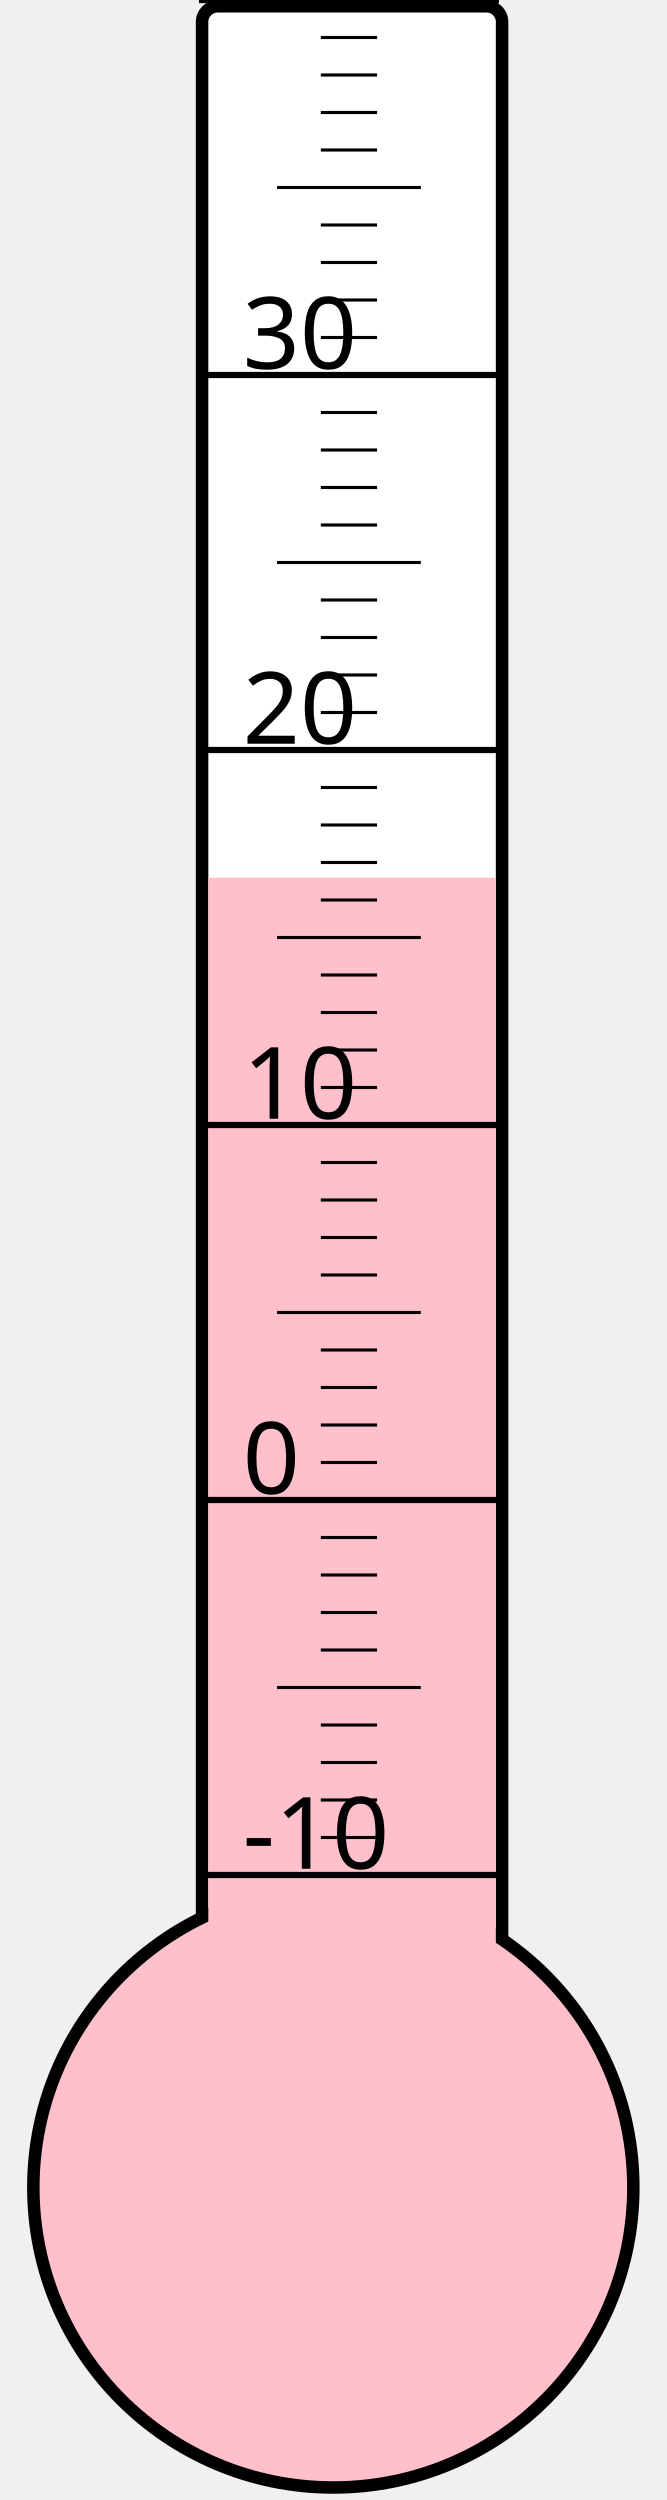
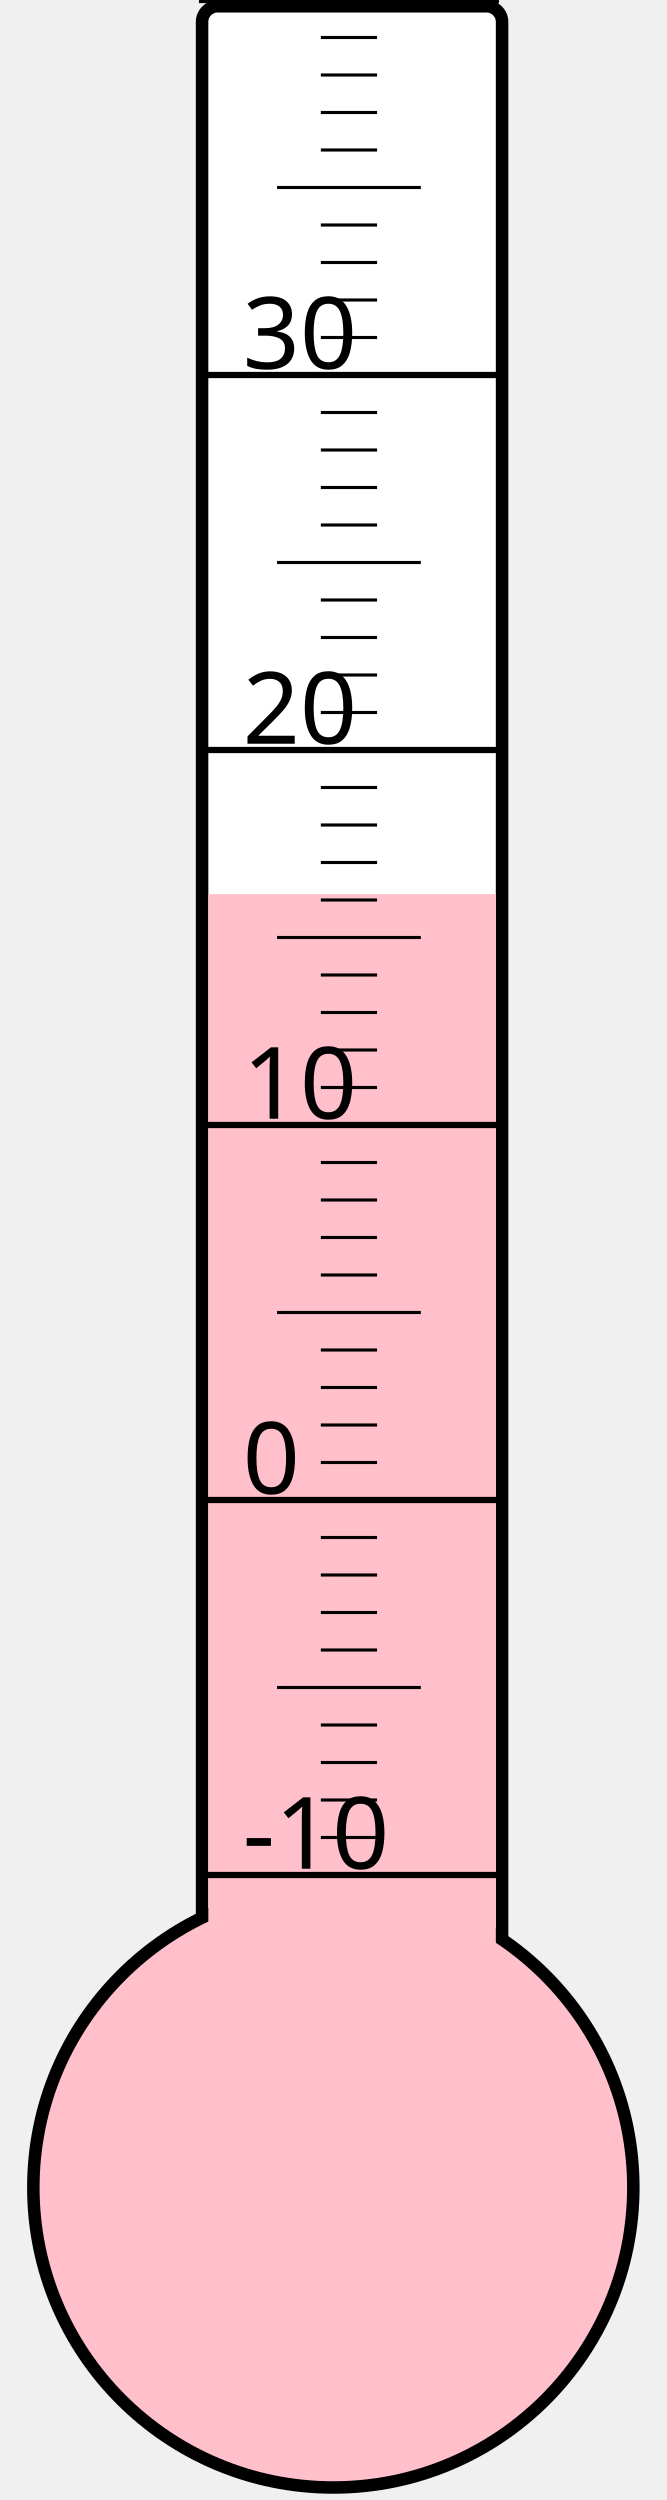
<svg xmlns="http://www.w3.org/2000/svg" width="40px" height="150px" viewBox="0 0 200 800">
  <rect width="200" height="800" x="0" y="0" style="fill: #ffffeb; fill-opacity: 0;" />
  <rect width="96" height="680" x="58" y="2" rx="5" ry="5" style="fill: white; fill-opacity: 1; stroke: black; stroke-width: 4;" />
  <circle cx="100" cy="700" r="96" style="fill: pink; stroke: black; stroke-width: 4;" />
-   <rect width="92" height="419.125" x="60" y="280.875" style="fill: pink; fill-opacity: 1; stroke-width: 0;" />
+   <rect width="92" height="413.875" x="60" y="286.125" style="fill: pink; fill-opacity: 1; stroke-width: 0;" />
  <text x="71" y="598" style="font-family: sans-serif; font-size: 24pt;">-10</text>
  <text x="71" y="478" style="font-family: sans-serif; font-size: 24pt;">0</text>
  <text x="71" y="358" style="font-family: sans-serif; font-size: 24pt;">10</text>
  <text x="71" y="238" style="font-family: sans-serif; font-size: 24pt;">20</text>
  <text x="71" y="118" style="font-family: sans-serif; font-size: 24pt;">30</text>
  <g style="stroke: black;">
    <line x1="57" y1="600" x2="153" y2="600" style="stroke-width: 2;" />
    <line x1="96" y1="588" x2="114" y2="588" style="stroke-width: 1;" />
    <line x1="96" y1="576" x2="114" y2="576" style="stroke-width: 1;" />
    <line x1="96" y1="564" x2="114" y2="564" style="stroke-width: 1;" />
    <line x1="96" y1="552" x2="114" y2="552" style="stroke-width: 1;" />
    <line x1="82" y1="540" x2="128" y2="540" style="stroke-width: 1;" />
    <line x1="96" y1="528" x2="114" y2="528" style="stroke-width: 1;" />
    <line x1="96" y1="516" x2="114" y2="516" style="stroke-width: 1;" />
    <line x1="96" y1="504" x2="114" y2="504" style="stroke-width: 1;" />
    <line x1="96" y1="492" x2="114" y2="492" style="stroke-width: 1;" />
    <line x1="57" y1="480" x2="153" y2="480" style="stroke-width: 2;" />
    <line x1="96" y1="468" x2="114" y2="468" style="stroke-width: 1;" />
    <line x1="96" y1="456" x2="114" y2="456" style="stroke-width: 1;" />
    <line x1="96" y1="444" x2="114" y2="444" style="stroke-width: 1;" />
    <line x1="96" y1="432" x2="114" y2="432" style="stroke-width: 1;" />
    <line x1="82" y1="420" x2="128" y2="420" style="stroke-width: 1;" />
    <line x1="96" y1="408" x2="114" y2="408" style="stroke-width: 1;" />
    <line x1="96" y1="396" x2="114" y2="396" style="stroke-width: 1;" />
    <line x1="96" y1="384" x2="114" y2="384" style="stroke-width: 1;" />
    <line x1="96" y1="372" x2="114" y2="372" style="stroke-width: 1;" />
    <line x1="57" y1="360" x2="153" y2="360" style="stroke-width: 2;" />
    <line x1="96" y1="348" x2="114" y2="348" style="stroke-width: 1;" />
    <line x1="96" y1="336" x2="114" y2="336" style="stroke-width: 1;" />
    <line x1="96" y1="324" x2="114" y2="324" style="stroke-width: 1;" />
    <line x1="96" y1="312" x2="114" y2="312" style="stroke-width: 1;" />
    <line x1="82" y1="300" x2="128" y2="300" style="stroke-width: 1;" />
    <line x1="96" y1="288" x2="114" y2="288" style="stroke-width: 1;" />
    <line x1="96" y1="276" x2="114" y2="276" style="stroke-width: 1;" />
    <line x1="96" y1="264" x2="114" y2="264" style="stroke-width: 1;" />
    <line x1="96" y1="252" x2="114" y2="252" style="stroke-width: 1;" />
    <line x1="57" y1="240" x2="153" y2="240" style="stroke-width: 2;" />
    <line x1="96" y1="228" x2="114" y2="228" style="stroke-width: 1;" />
    <line x1="96" y1="216" x2="114" y2="216" style="stroke-width: 1;" />
    <line x1="96" y1="204" x2="114" y2="204" style="stroke-width: 1;" />
    <line x1="96" y1="192" x2="114" y2="192" style="stroke-width: 1;" />
    <line x1="82" y1="180" x2="128" y2="180" style="stroke-width: 1;" />
    <line x1="96" y1="168" x2="114" y2="168" style="stroke-width: 1;" />
    <line x1="96" y1="156" x2="114" y2="156" style="stroke-width: 1;" />
    <line x1="96" y1="144" x2="114" y2="144" style="stroke-width: 1;" />
    <line x1="96" y1="132" x2="114" y2="132" style="stroke-width: 1;" />
    <line x1="57" y1="120" x2="153" y2="120" style="stroke-width: 2;" />
    <line x1="96" y1="108" x2="114" y2="108" style="stroke-width: 1;" />
    <line x1="96" y1="96" x2="114" y2="96" style="stroke-width: 1;" />
    <line x1="96" y1="84" x2="114" y2="84" style="stroke-width: 1;" />
    <line x1="96" y1="72" x2="114" y2="72" style="stroke-width: 1;" />
    <line x1="82" y1="60" x2="128" y2="60" style="stroke-width: 1;" />
    <line x1="96" y1="48" x2="114" y2="48" style="stroke-width: 1;" />
    <line x1="96" y1="36" x2="114" y2="36" style="stroke-width: 1;" />
    <line x1="96" y1="24" x2="114" y2="24" style="stroke-width: 1;" />
    <line x1="96" y1="12" x2="114" y2="12" style="stroke-width: 1;" />
    <line x1="57" y1="0" x2="153" y2="0" style="stroke-width: 2;" />
  </g>
</svg>
